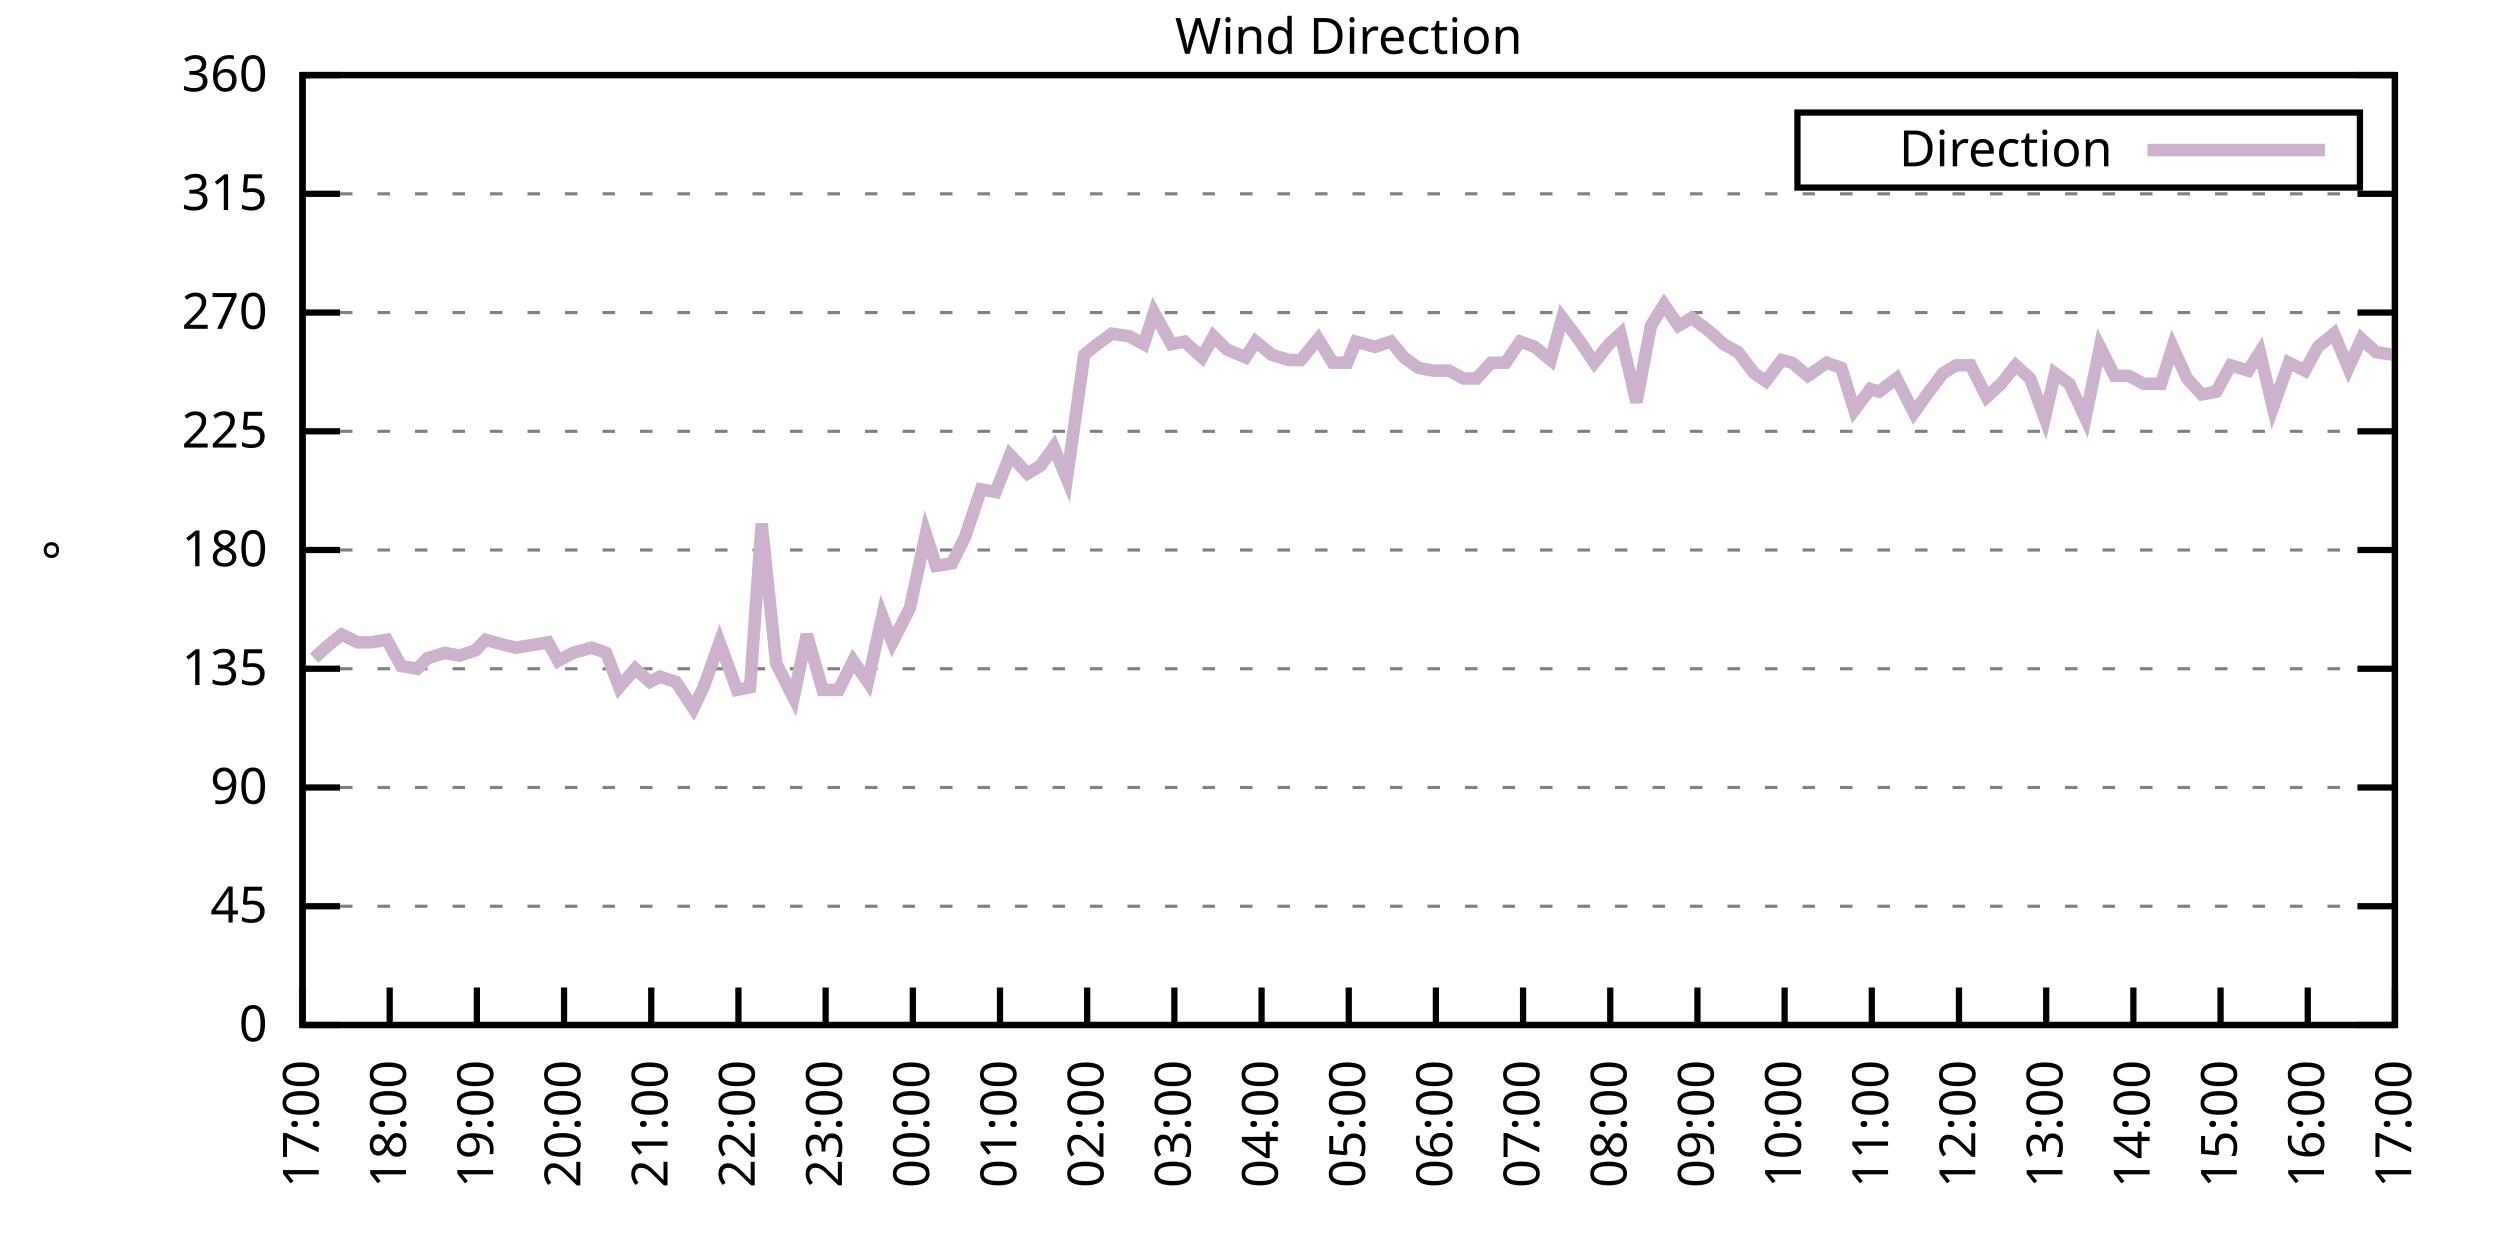
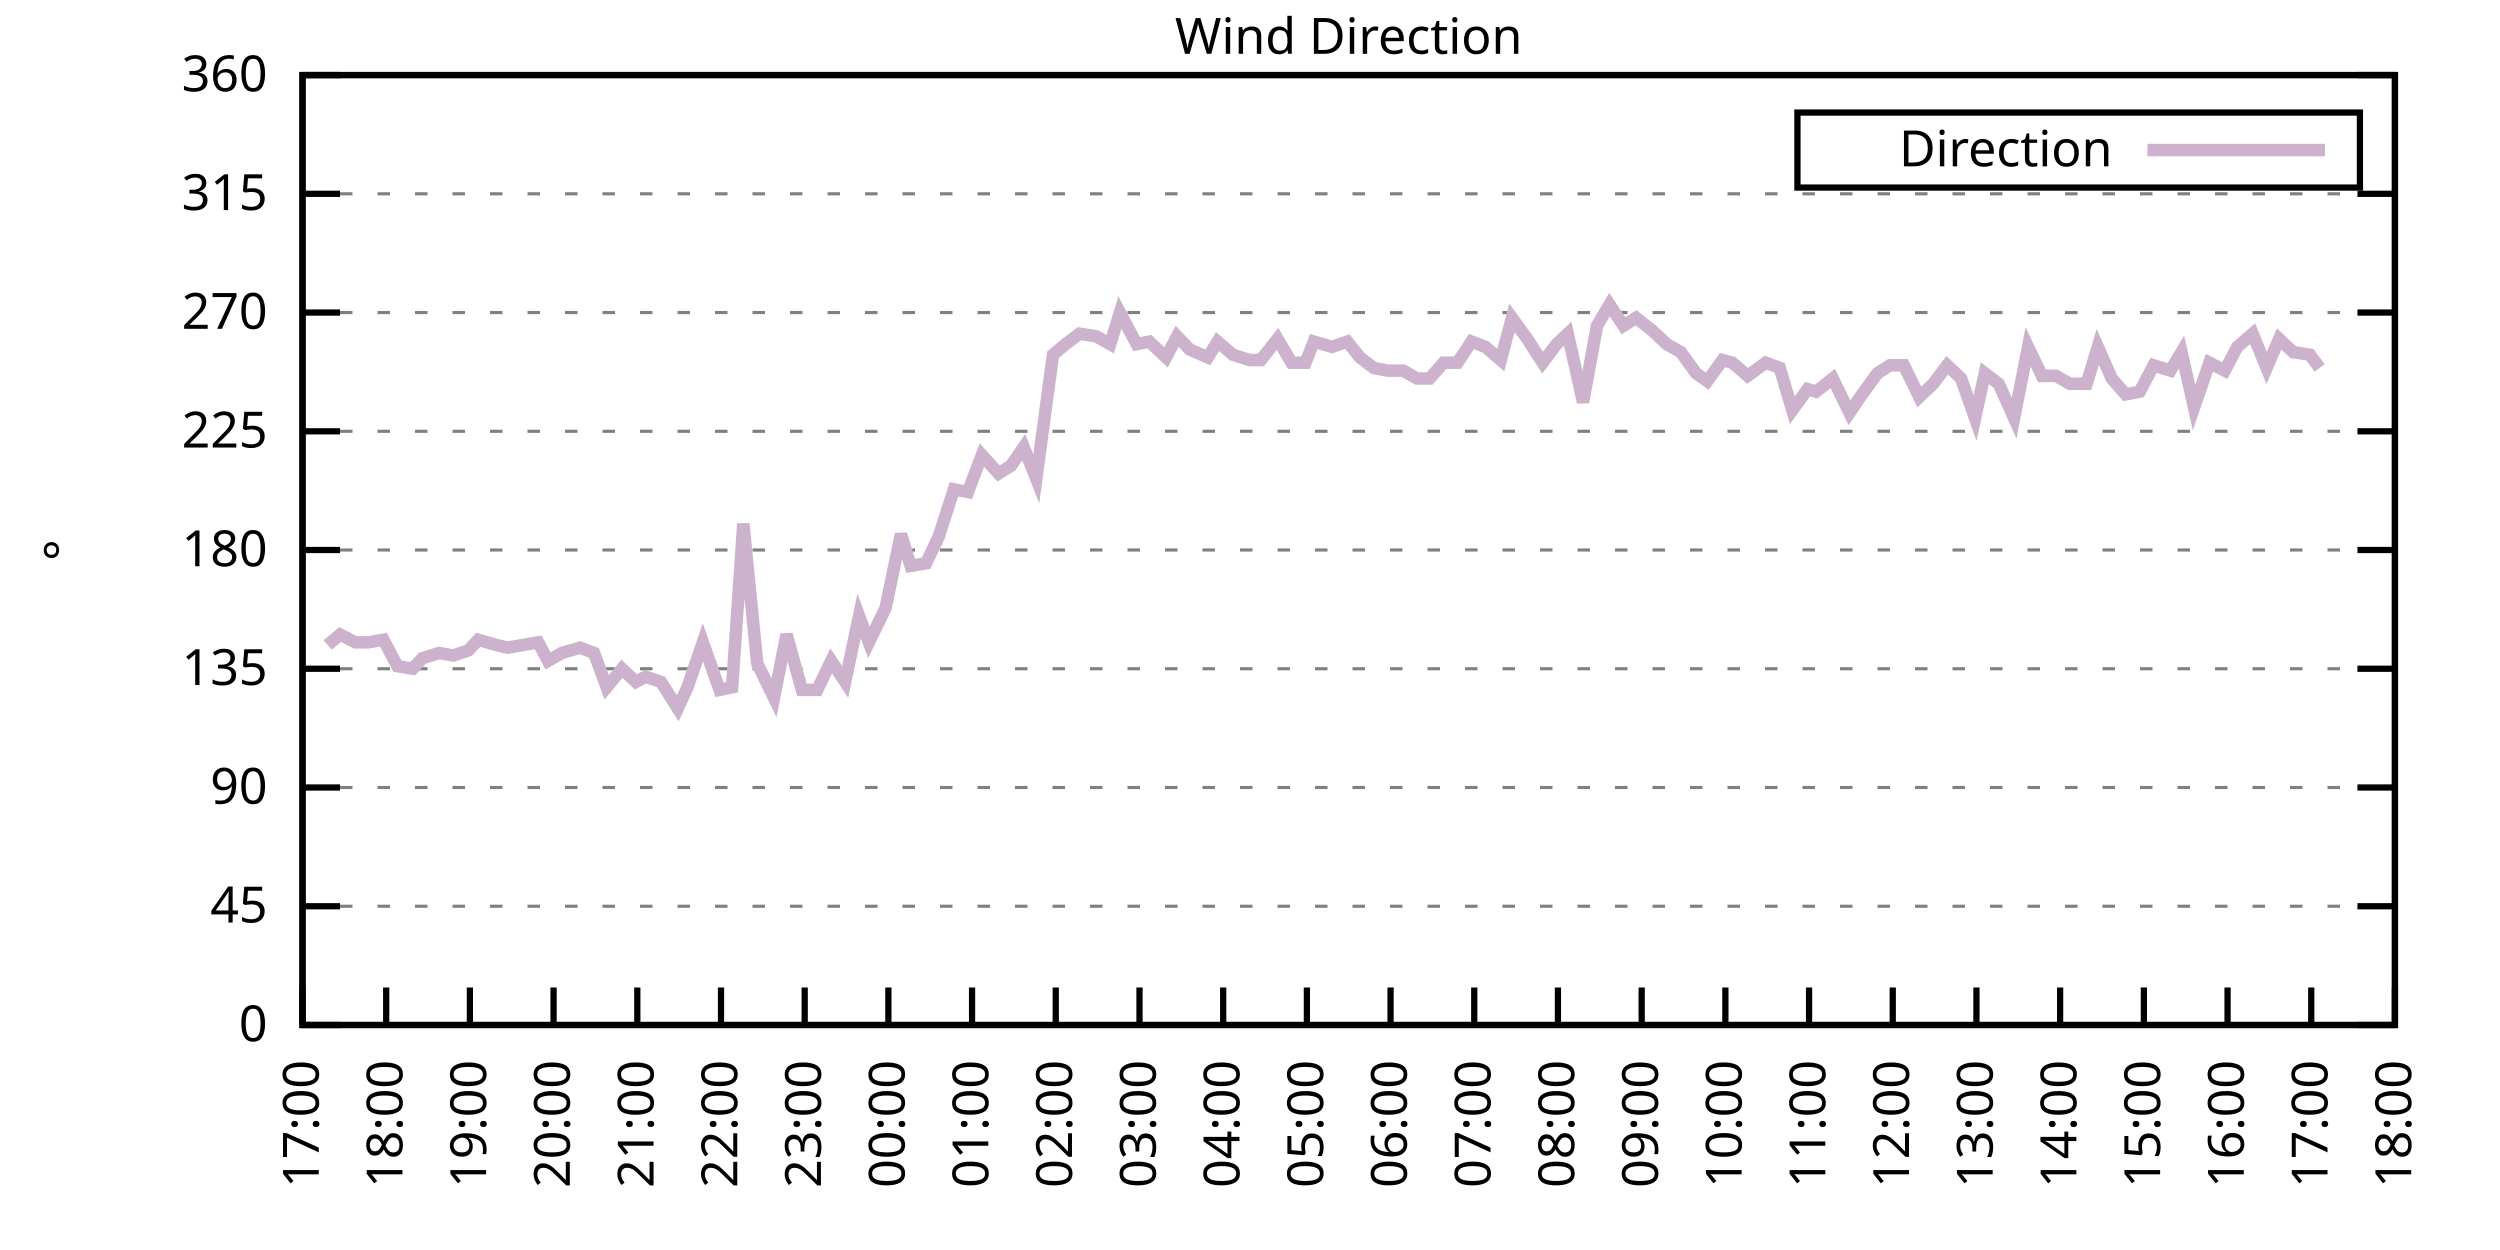
<svg xmlns="http://www.w3.org/2000/svg" xmlns:xlink="http://www.w3.org/1999/xlink" width="400" height="200" viewBox="0 0 400 200">
  <g id="gnuplot_canvas">
    <rect x="0" y="0" width="400" height="200" fill="none" />
    <defs>
      <circle id="gpDot" r="0.5" stroke-width="0.5" stroke="currentColor" />
      <path id="gpPt0" stroke-width="0.333" stroke="currentColor" d="M-1,0 h2 M0,-1 v2" />
      <path id="gpPt1" stroke-width="0.333" stroke="currentColor" d="M-1,-1 L1,1 M1,-1 L-1,1" />
      <path id="gpPt2" stroke-width="0.333" stroke="currentColor" d="M-1,0 L1,0 M0,-1 L0,1 M-1,-1 L1,1 M-1,1 L1,-1" />
      <rect id="gpPt3" stroke-width="0.333" stroke="currentColor" x="-1" y="-1" width="2" height="2" />
      <rect id="gpPt4" stroke-width="0.333" stroke="currentColor" fill="currentColor" x="-1" y="-1" width="2" height="2" />
      <circle id="gpPt5" stroke-width="0.333" stroke="currentColor" cx="0" cy="0" r="1" />
      <use xlink:href="#gpPt5" id="gpPt6" fill="currentColor" stroke="none" />
      <path id="gpPt7" stroke-width="0.333" stroke="currentColor" d="M0,-1.33 L-1.33,0.67 L1.33,0.67 z" />
      <use xlink:href="#gpPt7" id="gpPt8" fill="currentColor" stroke="none" />
      <use xlink:href="#gpPt7" id="gpPt9" stroke="currentColor" transform="rotate(180)" />
      <use xlink:href="#gpPt9" id="gpPt10" fill="currentColor" stroke="none" />
      <use xlink:href="#gpPt3" id="gpPt11" stroke="currentColor" transform="rotate(45)" />
      <use xlink:href="#gpPt11" id="gpPt12" fill="currentColor" stroke="none" />
      <path id="gpPt13" stroke-width="0.333" stroke="currentColor" d="M0,1.330 L1.265,0.411 L0.782,-1.067 L-0.782,-1.076 L-1.265,0.411 z" />
      <use xlink:href="#gpPt13" id="gpPt14" fill="currentColor" stroke="none" />
      <filter id="textbox" filterUnits="objectBoundingBox" x="0" y="0" height="1" width="1">
        <feFlood flood-color="white" flood-opacity="1" result="bgnd" />
        <feComposite in="SourceGraphic" in2="bgnd" operator="atop" />
      </filter>
      <filter id="greybox" filterUnits="objectBoundingBox" x="0" y="0" height="1" width="1">
        <feFlood flood-color="lightgrey" flood-opacity="1" result="grey" />
        <feComposite in="SourceGraphic" in2="grey" operator="atop" />
      </filter>
    </defs>
    <g fill="none" color="white" stroke="currentColor" stroke-width="1.00" stroke-linecap="butt" stroke-linejoin="miter">
</g>
    <g fill="none" color="black" stroke="currentColor" stroke-width="1.00" stroke-linecap="butt" stroke-linejoin="miter">
      <g stroke="none" shape-rendering="crispEdges">
        <polygon fill="rgb(255, 255, 255)" points="48.40,164.00 383.18,164.00 383.18,12.02 48.40,12.02 " />
      </g>
    </g>
    <g fill="none" color="black" stroke="currentColor" stroke-width="1.00" stroke-linecap="butt" stroke-linejoin="miter">
</g>
    <g fill="none" color="black" stroke="black" stroke-width="0.50" stroke-linecap="butt" stroke-linejoin="miter">
</g>
    <g fill="none" color="gray" stroke="currentColor" stroke-width="0.50" stroke-linecap="butt" stroke-linejoin="miter">
      <path stroke="gray" stroke-dasharray="2,4" class="gridline" d="M48.40,164.00 L383.19,164.00  " />
    </g>
    <g fill="none" color="gray" stroke="gray" stroke-width="1.00" stroke-linecap="butt" stroke-linejoin="miter">
</g>
    <g fill="none" color="black" stroke="currentColor" stroke-width="1.00" stroke-linecap="butt" stroke-linejoin="miter">
      <path stroke="black" d="M48.40,164.00 L54.40,164.00 M383.19,164.00 L377.19,164.00  " />
      <g transform="translate(42.80,166.60)" stroke="none" fill="black" font-family="Sans" font-size="8.00" text-anchor="end">
        <text>
          <tspan font-family="Sans"> 0</tspan>
        </text>
      </g>
    </g>
    <g fill="none" color="black" stroke="currentColor" stroke-width="1.00" stroke-linecap="butt" stroke-linejoin="miter">
</g>
    <g fill="none" color="black" stroke="black" stroke-width="0.50" stroke-linecap="butt" stroke-linejoin="miter">
</g>
    <g fill="none" color="gray" stroke="currentColor" stroke-width="0.50" stroke-linecap="butt" stroke-linejoin="miter">
      <path stroke="gray" stroke-dasharray="2,4" class="gridline" d="M48.40,145.00 L383.19,145.00  " />
    </g>
    <g fill="none" color="gray" stroke="gray" stroke-width="1.00" stroke-linecap="butt" stroke-linejoin="miter">
</g>
    <g fill="none" color="black" stroke="currentColor" stroke-width="1.00" stroke-linecap="butt" stroke-linejoin="miter">
      <path stroke="black" d="M48.40,145.00 L54.40,145.00 M383.19,145.00 L377.19,145.00  " />
      <g transform="translate(42.80,147.60)" stroke="none" fill="black" font-family="Sans" font-size="8.00" text-anchor="end">
        <text>
          <tspan font-family="Sans"> 45</tspan>
        </text>
      </g>
    </g>
    <g fill="none" color="black" stroke="currentColor" stroke-width="1.00" stroke-linecap="butt" stroke-linejoin="miter">
</g>
    <g fill="none" color="black" stroke="black" stroke-width="0.50" stroke-linecap="butt" stroke-linejoin="miter">
</g>
    <g fill="none" color="gray" stroke="currentColor" stroke-width="0.50" stroke-linecap="butt" stroke-linejoin="miter">
      <path stroke="gray" stroke-dasharray="2,4" class="gridline" d="M48.40,126.00 L383.19,126.00  " />
    </g>
    <g fill="none" color="gray" stroke="gray" stroke-width="1.00" stroke-linecap="butt" stroke-linejoin="miter">
</g>
    <g fill="none" color="black" stroke="currentColor" stroke-width="1.00" stroke-linecap="butt" stroke-linejoin="miter">
      <path stroke="black" d="M48.40,126.00 L54.40,126.00 M383.19,126.00 L377.19,126.00  " />
      <g transform="translate(42.80,128.60)" stroke="none" fill="black" font-family="Sans" font-size="8.00" text-anchor="end">
        <text>
          <tspan font-family="Sans"> 90</tspan>
        </text>
      </g>
    </g>
    <g fill="none" color="black" stroke="currentColor" stroke-width="1.00" stroke-linecap="butt" stroke-linejoin="miter">
</g>
    <g fill="none" color="black" stroke="black" stroke-width="0.50" stroke-linecap="butt" stroke-linejoin="miter">
</g>
    <g fill="none" color="gray" stroke="currentColor" stroke-width="0.50" stroke-linecap="butt" stroke-linejoin="miter">
      <path stroke="gray" stroke-dasharray="2,4" class="gridline" d="M48.40,107.00 L383.19,107.00  " />
    </g>
    <g fill="none" color="gray" stroke="gray" stroke-width="1.00" stroke-linecap="butt" stroke-linejoin="miter">
</g>
    <g fill="none" color="black" stroke="currentColor" stroke-width="1.00" stroke-linecap="butt" stroke-linejoin="miter">
      <path stroke="black" d="M48.40,107.00 L54.40,107.00 M383.19,107.00 L377.19,107.00  " />
      <g transform="translate(42.80,109.60)" stroke="none" fill="black" font-family="Sans" font-size="8.00" text-anchor="end">
        <text>
          <tspan font-family="Sans"> 135</tspan>
        </text>
      </g>
    </g>
    <g fill="none" color="black" stroke="currentColor" stroke-width="1.00" stroke-linecap="butt" stroke-linejoin="miter">
</g>
    <g fill="none" color="black" stroke="black" stroke-width="0.50" stroke-linecap="butt" stroke-linejoin="miter">
</g>
    <g fill="none" color="gray" stroke="currentColor" stroke-width="0.50" stroke-linecap="butt" stroke-linejoin="miter">
      <path stroke="gray" stroke-dasharray="2,4" class="gridline" d="M48.40,88.00 L383.19,88.00  " />
    </g>
    <g fill="none" color="gray" stroke="gray" stroke-width="1.00" stroke-linecap="butt" stroke-linejoin="miter">
</g>
    <g fill="none" color="black" stroke="currentColor" stroke-width="1.00" stroke-linecap="butt" stroke-linejoin="miter">
      <path stroke="black" d="M48.40,88.00 L54.40,88.00 M383.19,88.00 L377.19,88.00  " />
      <g transform="translate(42.80,90.60)" stroke="none" fill="black" font-family="Sans" font-size="8.00" text-anchor="end">
        <text>
          <tspan font-family="Sans"> 180</tspan>
        </text>
      </g>
    </g>
    <g fill="none" color="black" stroke="currentColor" stroke-width="1.00" stroke-linecap="butt" stroke-linejoin="miter">
</g>
    <g fill="none" color="black" stroke="black" stroke-width="0.50" stroke-linecap="butt" stroke-linejoin="miter">
</g>
    <g fill="none" color="gray" stroke="currentColor" stroke-width="0.50" stroke-linecap="butt" stroke-linejoin="miter">
      <path stroke="gray" stroke-dasharray="2,4" class="gridline" d="M48.40,69.01 L383.19,69.01  " />
    </g>
    <g fill="none" color="gray" stroke="gray" stroke-width="1.00" stroke-linecap="butt" stroke-linejoin="miter">
</g>
    <g fill="none" color="black" stroke="currentColor" stroke-width="1.00" stroke-linecap="butt" stroke-linejoin="miter">
      <path stroke="black" d="M48.40,69.01 L54.40,69.01 M383.19,69.01 L377.19,69.01  " />
      <g transform="translate(42.80,71.61)" stroke="none" fill="black" font-family="Sans" font-size="8.00" text-anchor="end">
        <text>
          <tspan font-family="Sans"> 225</tspan>
        </text>
      </g>
    </g>
    <g fill="none" color="black" stroke="currentColor" stroke-width="1.00" stroke-linecap="butt" stroke-linejoin="miter">
</g>
    <g fill="none" color="black" stroke="black" stroke-width="0.50" stroke-linecap="butt" stroke-linejoin="miter">
</g>
    <g fill="none" color="gray" stroke="currentColor" stroke-width="0.50" stroke-linecap="butt" stroke-linejoin="miter">
      <path stroke="gray" stroke-dasharray="2,4" class="gridline" d="M48.40,50.01 L383.19,50.01  " />
    </g>
    <g fill="none" color="gray" stroke="gray" stroke-width="1.00" stroke-linecap="butt" stroke-linejoin="miter">
</g>
    <g fill="none" color="black" stroke="currentColor" stroke-width="1.00" stroke-linecap="butt" stroke-linejoin="miter">
      <path stroke="black" d="M48.40,50.01 L54.40,50.01 M383.19,50.01 L377.19,50.01  " />
      <g transform="translate(42.80,52.61)" stroke="none" fill="black" font-family="Sans" font-size="8.00" text-anchor="end">
        <text>
          <tspan font-family="Sans"> 270</tspan>
        </text>
      </g>
    </g>
    <g fill="none" color="black" stroke="currentColor" stroke-width="1.00" stroke-linecap="butt" stroke-linejoin="miter">
</g>
    <g fill="none" color="black" stroke="black" stroke-width="0.50" stroke-linecap="butt" stroke-linejoin="miter">
</g>
    <g fill="none" color="gray" stroke="currentColor" stroke-width="0.50" stroke-linecap="butt" stroke-linejoin="miter">
      <path stroke="gray" stroke-dasharray="2,4" class="gridline" d="M48.40,31.01 L383.19,31.01  " />
    </g>
    <g fill="none" color="gray" stroke="gray" stroke-width="1.00" stroke-linecap="butt" stroke-linejoin="miter">
</g>
    <g fill="none" color="black" stroke="currentColor" stroke-width="1.00" stroke-linecap="butt" stroke-linejoin="miter">
      <path stroke="black" d="M48.40,31.01 L54.40,31.01 M383.19,31.01 L377.19,31.01  " />
      <g transform="translate(42.80,33.61)" stroke="none" fill="black" font-family="Sans" font-size="8.00" text-anchor="end">
        <text>
          <tspan font-family="Sans"> 315</tspan>
        </text>
      </g>
    </g>
    <g fill="none" color="black" stroke="currentColor" stroke-width="1.00" stroke-linecap="butt" stroke-linejoin="miter">
</g>
    <g fill="none" color="black" stroke="black" stroke-width="0.50" stroke-linecap="butt" stroke-linejoin="miter">
</g>
    <g fill="none" color="gray" stroke="currentColor" stroke-width="0.50" stroke-linecap="butt" stroke-linejoin="miter">
      <path stroke="gray" stroke-dasharray="2,4" class="gridline" d="M48.40,12.01 L383.19,12.01  " />
    </g>
    <g fill="none" color="gray" stroke="gray" stroke-width="1.00" stroke-linecap="butt" stroke-linejoin="miter">
</g>
    <g fill="none" color="black" stroke="currentColor" stroke-width="1.00" stroke-linecap="butt" stroke-linejoin="miter">
      <path stroke="black" d="M48.40,12.01 L54.40,12.01 M383.19,12.01 L377.19,12.01  " />
      <g transform="translate(42.80,14.61)" stroke="none" fill="black" font-family="Sans" font-size="8.00" text-anchor="end">
        <text>
          <tspan font-family="Sans"> 360</tspan>
        </text>
      </g>
    </g>
    <g fill="none" color="black" stroke="currentColor" stroke-width="1.00" stroke-linecap="butt" stroke-linejoin="miter">
      <path stroke="black" d="M48.40,164.00 L48.40,158.00  " />
      <g transform="translate(51.00,169.60) rotate(270.00)" stroke="none" fill="black" font-family="Sans" font-size="8.00" text-anchor="end">
        <text>
          <tspan font-family="Sans">17:00</tspan>
        </text>
      </g>
    </g>
    <g fill="none" color="black" stroke="currentColor" stroke-width="1.00" stroke-linecap="butt" stroke-linejoin="miter">
-       <path stroke="black" d="M62.35,164.00 L62.35,158.00  " />
-       <g transform="translate(64.95,169.60) rotate(270.00)" stroke="none" fill="black" font-family="Sans" font-size="8.00" text-anchor="end">
+       <path stroke="black" d="M61.79,164.00 L61.79,158.00  " />
+       <g transform="translate(64.39,169.60) rotate(270.00)" stroke="none" fill="black" font-family="Sans" font-size="8.00" text-anchor="end">
        <text>
          <tspan font-family="Sans">18:00</tspan>
        </text>
      </g>
    </g>
    <g fill="none" color="black" stroke="currentColor" stroke-width="1.00" stroke-linecap="butt" stroke-linejoin="miter">
-       <path stroke="black" d="M76.30,164.00 L76.30,158.00  " />
-       <g transform="translate(78.90,169.60) rotate(270.00)" stroke="none" fill="black" font-family="Sans" font-size="8.00" text-anchor="end">
+       <path stroke="black" d="M75.18,164.00 L75.18,158.00  " />
+       <g transform="translate(77.78,169.60) rotate(270.00)" stroke="none" fill="black" font-family="Sans" font-size="8.00" text-anchor="end">
        <text>
          <tspan font-family="Sans">19:00</tspan>
        </text>
      </g>
    </g>
    <g fill="none" color="black" stroke="currentColor" stroke-width="1.00" stroke-linecap="butt" stroke-linejoin="miter">
-       <path stroke="black" d="M90.25,164.00 L90.25,158.00  " />
-       <g transform="translate(92.85,169.60) rotate(270.00)" stroke="none" fill="black" font-family="Sans" font-size="8.00" text-anchor="end">
+       <path stroke="black" d="M88.57,164.00 L88.57,158.00  " />
+       <g transform="translate(91.17,169.60) rotate(270.00)" stroke="none" fill="black" font-family="Sans" font-size="8.00" text-anchor="end">
        <text>
          <tspan font-family="Sans">20:00</tspan>
        </text>
      </g>
    </g>
    <g fill="none" color="black" stroke="currentColor" stroke-width="1.00" stroke-linecap="butt" stroke-linejoin="miter">
-       <path stroke="black" d="M104.20,164.00 L104.20,158.00  " />
-       <g transform="translate(106.80,169.60) rotate(270.00)" stroke="none" fill="black" font-family="Sans" font-size="8.00" text-anchor="end">
+       <path stroke="black" d="M101.97,164.00 L101.97,158.00  " />
+       <g transform="translate(104.57,169.60) rotate(270.00)" stroke="none" fill="black" font-family="Sans" font-size="8.00" text-anchor="end">
        <text>
          <tspan font-family="Sans">21:00</tspan>
        </text>
      </g>
    </g>
    <g fill="none" color="black" stroke="currentColor" stroke-width="1.00" stroke-linecap="butt" stroke-linejoin="miter">
-       <path stroke="black" d="M118.15,164.00 L118.15,158.00  " />
-       <g transform="translate(120.75,169.60) rotate(270.00)" stroke="none" fill="black" font-family="Sans" font-size="8.00" text-anchor="end">
+       <path stroke="black" d="M115.36,164.00 L115.36,158.00  " />
+       <g transform="translate(117.96,169.60) rotate(270.00)" stroke="none" fill="black" font-family="Sans" font-size="8.00" text-anchor="end">
        <text>
          <tspan font-family="Sans">22:00</tspan>
        </text>
      </g>
    </g>
    <g fill="none" color="black" stroke="currentColor" stroke-width="1.00" stroke-linecap="butt" stroke-linejoin="miter">
-       <path stroke="black" d="M132.10,164.00 L132.10,158.00  " />
-       <g transform="translate(134.70,169.60) rotate(270.00)" stroke="none" fill="black" font-family="Sans" font-size="8.00" text-anchor="end">
+       <path stroke="black" d="M128.75,164.00 L128.75,158.00  " />
+       <g transform="translate(131.35,169.60) rotate(270.00)" stroke="none" fill="black" font-family="Sans" font-size="8.00" text-anchor="end">
        <text>
          <tspan font-family="Sans">23:00</tspan>
        </text>
      </g>
    </g>
    <g fill="none" color="black" stroke="currentColor" stroke-width="1.00" stroke-linecap="butt" stroke-linejoin="miter">
-       <path stroke="black" d="M146.05,164.00 L146.05,158.00  " />
-       <g transform="translate(148.65,169.60) rotate(270.00)" stroke="none" fill="black" font-family="Sans" font-size="8.00" text-anchor="end">
+       <path stroke="black" d="M142.14,164.00 L142.14,158.00  " />
+       <g transform="translate(144.74,169.60) rotate(270.00)" stroke="none" fill="black" font-family="Sans" font-size="8.00" text-anchor="end">
        <text>
          <tspan font-family="Sans">00:00</tspan>
        </text>
      </g>
    </g>
    <g fill="none" color="black" stroke="currentColor" stroke-width="1.00" stroke-linecap="butt" stroke-linejoin="miter">
-       <path stroke="black" d="M160.00,164.00 L160.00,158.00  " />
-       <g transform="translate(162.60,169.60) rotate(270.00)" stroke="none" fill="black" font-family="Sans" font-size="8.00" text-anchor="end">
+       <path stroke="black" d="M155.53,164.00 L155.53,158.00  " />
+       <g transform="translate(158.13,169.60) rotate(270.00)" stroke="none" fill="black" font-family="Sans" font-size="8.00" text-anchor="end">
        <text>
          <tspan font-family="Sans">01:00</tspan>
        </text>
      </g>
    </g>
    <g fill="none" color="black" stroke="currentColor" stroke-width="1.00" stroke-linecap="butt" stroke-linejoin="miter">
-       <path stroke="black" d="M173.95,164.00 L173.95,158.00  " />
-       <g transform="translate(176.55,169.60) rotate(270.00)" stroke="none" fill="black" font-family="Sans" font-size="8.00" text-anchor="end">
+       <path stroke="black" d="M168.92,164.00 L168.92,158.00  " />
+       <g transform="translate(171.52,169.60) rotate(270.00)" stroke="none" fill="black" font-family="Sans" font-size="8.00" text-anchor="end">
        <text>
          <tspan font-family="Sans">02:00</tspan>
        </text>
      </g>
    </g>
    <g fill="none" color="black" stroke="currentColor" stroke-width="1.00" stroke-linecap="butt" stroke-linejoin="miter">
-       <path stroke="black" d="M187.90,164.00 L187.90,158.00  " />
-       <g transform="translate(190.50,169.60) rotate(270.00)" stroke="none" fill="black" font-family="Sans" font-size="8.00" text-anchor="end">
+       <path stroke="black" d="M182.32,164.00 L182.32,158.00  " />
+       <g transform="translate(184.92,169.60) rotate(270.00)" stroke="none" fill="black" font-family="Sans" font-size="8.00" text-anchor="end">
        <text>
          <tspan font-family="Sans">03:00</tspan>
        </text>
      </g>
    </g>
    <g fill="none" color="black" stroke="currentColor" stroke-width="1.00" stroke-linecap="butt" stroke-linejoin="miter">
-       <path stroke="black" d="M201.85,164.00 L201.85,158.00  " />
-       <g transform="translate(204.45,169.60) rotate(270.00)" stroke="none" fill="black" font-family="Sans" font-size="8.00" text-anchor="end">
+       <path stroke="black" d="M195.71,164.00 L195.71,158.00  " />
+       <g transform="translate(198.31,169.60) rotate(270.00)" stroke="none" fill="black" font-family="Sans" font-size="8.00" text-anchor="end">
        <text>
          <tspan font-family="Sans">04:00</tspan>
        </text>
      </g>
    </g>
    <g fill="none" color="black" stroke="currentColor" stroke-width="1.00" stroke-linecap="butt" stroke-linejoin="miter">
-       <path stroke="black" d="M215.80,164.00 L215.80,158.00  " />
-       <g transform="translate(218.40,169.60) rotate(270.00)" stroke="none" fill="black" font-family="Sans" font-size="8.00" text-anchor="end">
+       <path stroke="black" d="M209.10,164.00 L209.10,158.00  " />
+       <g transform="translate(211.70,169.60) rotate(270.00)" stroke="none" fill="black" font-family="Sans" font-size="8.00" text-anchor="end">
        <text>
          <tspan font-family="Sans">05:00</tspan>
        </text>
      </g>
    </g>
    <g fill="none" color="black" stroke="currentColor" stroke-width="1.00" stroke-linecap="butt" stroke-linejoin="miter">
-       <path stroke="black" d="M229.74,164.00 L229.74,158.00  " />
-       <g transform="translate(232.34,169.60) rotate(270.00)" stroke="none" fill="black" font-family="Sans" font-size="8.00" text-anchor="end">
+       <path stroke="black" d="M222.49,164.00 L222.49,158.00  " />
+       <g transform="translate(225.09,169.60) rotate(270.00)" stroke="none" fill="black" font-family="Sans" font-size="8.00" text-anchor="end">
        <text>
          <tspan font-family="Sans">06:00</tspan>
        </text>
      </g>
    </g>
    <g fill="none" color="black" stroke="currentColor" stroke-width="1.00" stroke-linecap="butt" stroke-linejoin="miter">
-       <path stroke="black" d="M243.69,164.00 L243.69,158.00  " />
-       <g transform="translate(246.29,169.60) rotate(270.00)" stroke="none" fill="black" font-family="Sans" font-size="8.00" text-anchor="end">
+       <path stroke="black" d="M235.88,164.00 L235.88,158.00  " />
+       <g transform="translate(238.48,169.60) rotate(270.00)" stroke="none" fill="black" font-family="Sans" font-size="8.00" text-anchor="end">
        <text>
          <tspan font-family="Sans">07:00</tspan>
        </text>
      </g>
    </g>
    <g fill="none" color="black" stroke="currentColor" stroke-width="1.00" stroke-linecap="butt" stroke-linejoin="miter">
-       <path stroke="black" d="M257.64,164.00 L257.64,158.00  " />
-       <g transform="translate(260.24,169.60) rotate(270.00)" stroke="none" fill="black" font-family="Sans" font-size="8.00" text-anchor="end">
+       <path stroke="black" d="M249.27,164.00 L249.27,158.00  " />
+       <g transform="translate(251.87,169.60) rotate(270.00)" stroke="none" fill="black" font-family="Sans" font-size="8.00" text-anchor="end">
        <text>
          <tspan font-family="Sans">08:00</tspan>
        </text>
      </g>
    </g>
    <g fill="none" color="black" stroke="currentColor" stroke-width="1.00" stroke-linecap="butt" stroke-linejoin="miter">
-       <path stroke="black" d="M271.59,164.00 L271.59,158.00  " />
-       <g transform="translate(274.19,169.60) rotate(270.00)" stroke="none" fill="black" font-family="Sans" font-size="8.00" text-anchor="end">
+       <path stroke="black" d="M262.67,164.00 L262.67,158.00  " />
+       <g transform="translate(265.27,169.60) rotate(270.00)" stroke="none" fill="black" font-family="Sans" font-size="8.00" text-anchor="end">
        <text>
          <tspan font-family="Sans">09:00</tspan>
        </text>
      </g>
    </g>
    <g fill="none" color="black" stroke="currentColor" stroke-width="1.00" stroke-linecap="butt" stroke-linejoin="miter">
-       <path stroke="black" d="M285.54,164.00 L285.54,158.00  " />
-       <g transform="translate(288.14,169.60) rotate(270.00)" stroke="none" fill="black" font-family="Sans" font-size="8.00" text-anchor="end">
+       <path stroke="black" d="M276.06,164.00 L276.06,158.00  " />
+       <g transform="translate(278.66,169.60) rotate(270.00)" stroke="none" fill="black" font-family="Sans" font-size="8.00" text-anchor="end">
        <text>
          <tspan font-family="Sans">10:00</tspan>
        </text>
      </g>
    </g>
    <g fill="none" color="black" stroke="currentColor" stroke-width="1.00" stroke-linecap="butt" stroke-linejoin="miter">
-       <path stroke="black" d="M299.49,164.00 L299.49,158.00  " />
-       <g transform="translate(302.09,169.60) rotate(270.00)" stroke="none" fill="black" font-family="Sans" font-size="8.00" text-anchor="end">
+       <path stroke="black" d="M289.45,164.00 L289.45,158.00  " />
+       <g transform="translate(292.05,169.60) rotate(270.00)" stroke="none" fill="black" font-family="Sans" font-size="8.00" text-anchor="end">
        <text>
          <tspan font-family="Sans">11:00</tspan>
        </text>
      </g>
    </g>
    <g fill="none" color="black" stroke="currentColor" stroke-width="1.00" stroke-linecap="butt" stroke-linejoin="miter">
-       <path stroke="black" d="M313.44,164.00 L313.44,158.00  " />
-       <g transform="translate(316.04,169.60) rotate(270.00)" stroke="none" fill="black" font-family="Sans" font-size="8.00" text-anchor="end">
+       <path stroke="black" d="M302.84,164.00 L302.84,158.00  " />
+       <g transform="translate(305.44,169.60) rotate(270.00)" stroke="none" fill="black" font-family="Sans" font-size="8.00" text-anchor="end">
        <text>
          <tspan font-family="Sans">12:00</tspan>
        </text>
      </g>
    </g>
    <g fill="none" color="black" stroke="currentColor" stroke-width="1.00" stroke-linecap="butt" stroke-linejoin="miter">
-       <path stroke="black" d="M327.39,164.00 L327.39,158.00  " />
-       <g transform="translate(329.99,169.60) rotate(270.00)" stroke="none" fill="black" font-family="Sans" font-size="8.00" text-anchor="end">
+       <path stroke="black" d="M316.23,164.00 L316.23,158.00  " />
+       <g transform="translate(318.83,169.60) rotate(270.00)" stroke="none" fill="black" font-family="Sans" font-size="8.00" text-anchor="end">
        <text>
          <tspan font-family="Sans">13:00</tspan>
        </text>
      </g>
    </g>
    <g fill="none" color="black" stroke="currentColor" stroke-width="1.00" stroke-linecap="butt" stroke-linejoin="miter">
-       <path stroke="black" d="M341.34,164.00 L341.34,158.00  " />
-       <g transform="translate(343.94,169.60) rotate(270.00)" stroke="none" fill="black" font-family="Sans" font-size="8.00" text-anchor="end">
+       <path stroke="black" d="M329.62,164.00 L329.62,158.00  " />
+       <g transform="translate(332.22,169.60) rotate(270.00)" stroke="none" fill="black" font-family="Sans" font-size="8.00" text-anchor="end">
        <text>
          <tspan font-family="Sans">14:00</tspan>
        </text>
      </g>
    </g>
    <g fill="none" color="black" stroke="currentColor" stroke-width="1.00" stroke-linecap="butt" stroke-linejoin="miter">
-       <path stroke="black" d="M355.29,164.00 L355.29,158.00  " />
-       <g transform="translate(357.89,169.60) rotate(270.00)" stroke="none" fill="black" font-family="Sans" font-size="8.00" text-anchor="end">
+       <path stroke="black" d="M343.02,164.00 L343.02,158.00  " />
+       <g transform="translate(345.62,169.60) rotate(270.00)" stroke="none" fill="black" font-family="Sans" font-size="8.00" text-anchor="end">
        <text>
          <tspan font-family="Sans">15:00</tspan>
        </text>
      </g>
    </g>
    <g fill="none" color="black" stroke="currentColor" stroke-width="1.00" stroke-linecap="butt" stroke-linejoin="miter">
-       <path stroke="black" d="M369.24,164.00 L369.24,158.00  " />
-       <g transform="translate(371.84,169.60) rotate(270.00)" stroke="none" fill="black" font-family="Sans" font-size="8.00" text-anchor="end">
+       <path stroke="black" d="M356.41,164.00 L356.41,158.00  " />
+       <g transform="translate(359.01,169.60) rotate(270.00)" stroke="none" fill="black" font-family="Sans" font-size="8.00" text-anchor="end">
        <text>
          <tspan font-family="Sans">16:00</tspan>
+         </text>
+       </g>
+     </g>
+     <g fill="none" color="black" stroke="currentColor" stroke-width="1.00" stroke-linecap="butt" stroke-linejoin="miter">
+       <path stroke="black" d="M369.80,164.00 L369.80,158.00  " />
+       <g transform="translate(372.40,169.60) rotate(270.00)" stroke="none" fill="black" font-family="Sans" font-size="8.00" text-anchor="end">
+         <text>
+           <tspan font-family="Sans">17:00</tspan>
        </text>
      </g>
    </g>
    <g fill="none" color="black" stroke="currentColor" stroke-width="1.00" stroke-linecap="butt" stroke-linejoin="miter">
      <path stroke="black" d="M383.19,164.00 L383.19,158.00  " />
      <g transform="translate(385.79,169.60) rotate(270.00)" stroke="none" fill="black" font-family="Sans" font-size="8.00" text-anchor="end">
        <text>
-           <tspan font-family="Sans">17:00</tspan>
+           <tspan font-family="Sans">18:00</tspan>
        </text>
      </g>
    </g>
    <g fill="none" color="black" stroke="currentColor" stroke-width="1.00" stroke-linecap="butt" stroke-linejoin="miter">
</g>
    <g fill="none" color="black" stroke="currentColor" stroke-width="1.00" stroke-linecap="butt" stroke-linejoin="miter">
      <path stroke="black" d="M48.40,12.01 L48.40,164.00 L383.19,164.00 L383.19,12.01 L48.40,12.01 Z  " />
    </g>
    <g fill="none" color="black" stroke="currentColor" stroke-width="1.00" stroke-linecap="butt" stroke-linejoin="miter">
</g>
    <g fill="none" color="black" stroke="currentColor" stroke-width="1.00" stroke-linecap="butt" stroke-linejoin="miter">
      <path stroke="black" d="M287.59,30.01 L287.59,18.01 L377.59,18.01 L377.59,30.01 L287.59,30.01 Z  " />
    </g>
    <g id="Wind_direction_plot_1">
      <g fill="none" color="white" stroke="black" stroke-width="2.00" stroke-linecap="butt" stroke-linejoin="miter">
</g>
      <g fill="none" color="black" stroke="currentColor" stroke-width="2.00" stroke-linecap="butt" stroke-linejoin="miter">
        <g transform="translate(337.99,26.61)" stroke="none" fill="black" font-family="Sans" font-size="8.00" text-anchor="end">
          <text>
            <tspan font-family="Sans">Direction</tspan>
          </text>
        </g>
      </g>
      <g fill="none" color="black" stroke="currentColor" stroke-width="2.00" stroke-linecap="butt" stroke-linejoin="miter">
-         <path stroke="rgb(204, 178, 204)" d="M343.59,24.01 L371.99,24.01 M50.26,105.31 L52.58,103.20 L54.68,101.52 L57.23,102.78 L59.33,102.78 L61.88,102.36   L64.21,106.58 L66.77,107.00 L68.39,105.31 L71.18,104.47 L73.51,104.89 L76.07,104.05 L77.69,102.36 L80.72,103.20   L82.58,103.63 L85.13,103.20 L87.69,102.78 L89.32,105.74 L91.64,104.47 L94.67,103.63 L96.99,104.47 L99.08,109.96   L101.64,107.00 L103.97,109.11 L105.59,108.27 L108.15,109.11 L110.94,113.34 L112.57,109.96 L115.13,102.78 L117.92,110.38   L120.01,109.96 L121.87,83.78 L124.19,106.16 L126.98,111.65 L129.08,101.52 L131.63,110.38 L134.19,110.38 L136.51,105.74   L138.84,109.11 L141.16,98.56 L142.79,102.78 L145.58,97.29 L148.14,85.47 L149.77,90.54 L152.32,90.12 L154.42,85.89   L156.97,78.29 L159.30,78.72 L161.62,72.81 L164.41,75.76 L166.51,74.49 L168.60,71.54 L170.69,76.61 L173.48,56.76   L175.57,55.07 L177.90,53.39 L180.69,53.81 L183.01,55.07 L184.64,50.01 L187.43,55.07 L189.52,54.65 L192.31,57.18   L194.17,53.81 L196.27,55.92 L199.29,57.18 L200.92,54.65 L203.47,56.76 L206.26,57.61 L208.12,57.61 L210.91,54.23   L213.24,58.03 L215.56,58.03 L216.96,54.65 L219.98,55.50 L222.54,54.65 L224.63,57.18 L226.95,58.87 L229.28,59.30   L231.84,59.30 L234.16,60.56 L236.25,60.56 L238.58,58.03 L240.90,58.03 L243.23,54.65 L245.55,55.50 L248.11,57.61   L249.97,50.85 L252.53,54.23 L255.09,58.03 L257.41,55.07 L259.27,53.39 L261.83,64.36 L264.15,52.12 L266.25,48.74   L268.57,52.12 L270.66,50.85 L273.45,52.96 L275.78,55.07 L278.10,56.34 L280.66,59.72 L282.52,60.98 L285.08,57.61   L286.71,58.03 L289.26,60.14 L292.29,58.03 L294.61,58.87 L296.70,65.63 L299.26,62.25 L300.65,62.67 L303.44,60.56   L306.23,66.05 L308.33,63.10 L310.88,59.72 L312.98,58.45 L315.30,58.45 L317.86,63.52 L320.18,61.41 L322.51,58.45   L324.83,60.56 L327.16,66.90 L328.79,59.72 L331.11,61.41 L333.67,66.90 L335.99,55.50 L338.32,60.14 L340.64,60.14   L342.97,61.41 L345.76,61.41 L347.62,55.50 L349.94,60.56 L352.27,63.10 L354.59,62.67 L356.92,58.45 L359.71,59.30   L361.57,56.34 L363.66,65.21 L366.22,58.03 L368.78,59.30 L370.87,55.50 L373.43,53.39 L375.75,58.87 L377.84,54.23   L380.17,56.34 L382.96,56.76  " />
+         <path stroke="rgb(204, 178, 204)" d="M343.59,24.01 L371.99,24.01 M52.42,103.20 L54.43,101.52 L56.88,102.78 L58.89,102.78 L61.35,102.36 L63.58,106.58   L66.03,107.00 L67.59,105.31 L70.27,104.47 L72.50,104.89 L74.96,104.05 L76.52,102.36 L79.42,103.20 L81.21,103.63   L83.66,103.20 L86.12,102.78 L87.68,105.74 L89.91,104.47 L92.82,103.63 L95.05,104.47 L97.06,109.96 L99.51,107.00   L101.74,109.11 L103.31,108.27 L105.76,109.11 L108.44,113.34 L110.00,109.96 L112.46,102.78 L115.13,110.38 L117.14,109.96   L118.93,83.78 L121.16,106.16 L123.84,111.65 L125.85,101.52 L128.30,110.38 L130.76,110.38 L132.99,105.74 L135.22,109.11   L137.45,98.56 L139.02,102.78 L141.69,97.29 L144.15,85.47 L145.71,90.54 L148.17,90.12 L150.18,85.89 L152.63,78.29   L154.86,78.72 L157.10,72.81 L159.77,75.76 L161.78,74.49 L163.79,71.54 L165.80,76.61 L168.48,56.76 L170.49,55.07   L172.72,53.39 L175.40,53.81 L177.63,55.07 L179.19,50.01 L181.87,55.07 L183.88,54.65 L186.56,57.18 L188.34,53.81   L190.35,55.92 L193.25,57.18 L194.81,54.65 L197.27,56.76 L199.95,57.61 L201.73,57.61 L204.41,54.23 L206.64,58.03   L208.88,58.03 L210.22,54.65 L213.12,55.50 L215.57,54.65 L217.58,57.18 L219.81,58.87 L222.04,59.30 L224.50,59.30   L226.73,60.56 L228.74,60.56 L230.97,58.03 L233.20,58.03 L235.44,54.65 L237.67,55.50 L240.12,57.61 L241.91,50.85   L244.36,54.23 L246.82,58.03 L249.05,55.07 L250.84,53.39 L253.29,64.36 L255.52,52.12 L257.53,48.74 L259.76,52.12   L261.77,50.85 L264.45,52.96 L266.68,55.07 L268.92,56.34 L271.37,59.72 L273.16,60.98 L275.61,57.61 L277.17,58.03   L279.63,60.14 L282.53,58.03 L284.76,58.87 L286.77,65.63 L289.23,62.25 L290.56,62.67 L293.24,60.56 L295.92,66.05   L297.93,63.10 L300.39,59.72 L302.39,58.45 L304.63,58.45 L307.08,63.52 L309.31,61.41 L311.54,58.45 L313.78,60.56   L316.01,66.90 L317.57,59.72 L319.80,61.41 L322.26,66.90 L324.49,55.50 L326.72,60.14 L328.95,60.14 L331.19,61.41   L333.86,61.41 L335.65,55.50 L337.88,60.56 L340.11,63.10 L342.35,62.67 L344.58,58.45 L347.26,59.30 L349.04,56.34   L351.05,65.21 L353.51,58.03 L355.96,59.30 L357.97,55.50 L360.42,53.39 L362.66,58.87 L364.66,54.23 L366.90,56.34   L369.58,56.76 L371.14,58.87  " />
      </g>
    </g>
    <g fill="none" color="black" stroke="currentColor" stroke-width="2.00" stroke-linecap="butt" stroke-linejoin="miter">
</g>
    <g fill="none" color="black" stroke="black" stroke-width="1.00" stroke-linecap="butt" stroke-linejoin="miter">
</g>
    <g fill="none" color="black" stroke="currentColor" stroke-width="1.00" stroke-linecap="butt" stroke-linejoin="miter">
      <path stroke="black" d="M48.40,12.01 L48.40,164.00 L383.19,164.00 L383.19,12.01 L48.40,12.01 Z  " />
      <g transform="translate(12.80,88.01) rotate(270.00)" stroke="none" fill="black" font-family="Sans" font-size="8.00" text-anchor="middle">
        <text>
          <tspan font-family="Sans">°</tspan>
        </text>
      </g>
    </g>
    <g fill="none" color="black" stroke="currentColor" stroke-width="1.00" stroke-linecap="butt" stroke-linejoin="miter">
</g>
    <g fill="none" color="black" stroke="currentColor" stroke-width="1.00" stroke-linecap="butt" stroke-linejoin="miter">
      <g transform="translate(215.79,8.61)" stroke="none" fill="black" font-family="Sans" font-size="8.00" text-anchor="middle">
        <text>
          <tspan font-family="Sans">Wind Direction</tspan>
        </text>
      </g>
    </g>
    <g fill="none" color="black" stroke="currentColor" stroke-width="1.00" stroke-linecap="butt" stroke-linejoin="miter">
</g>
  </g>
</svg>
